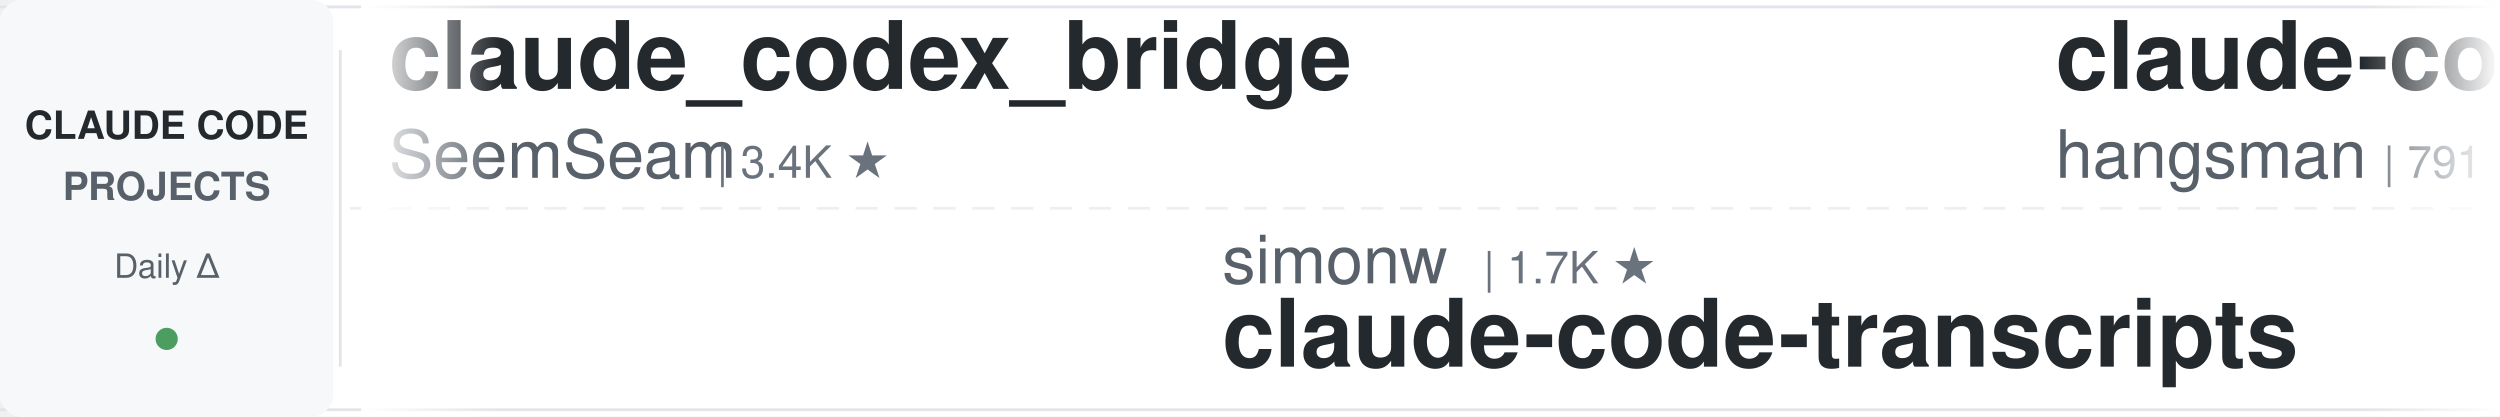
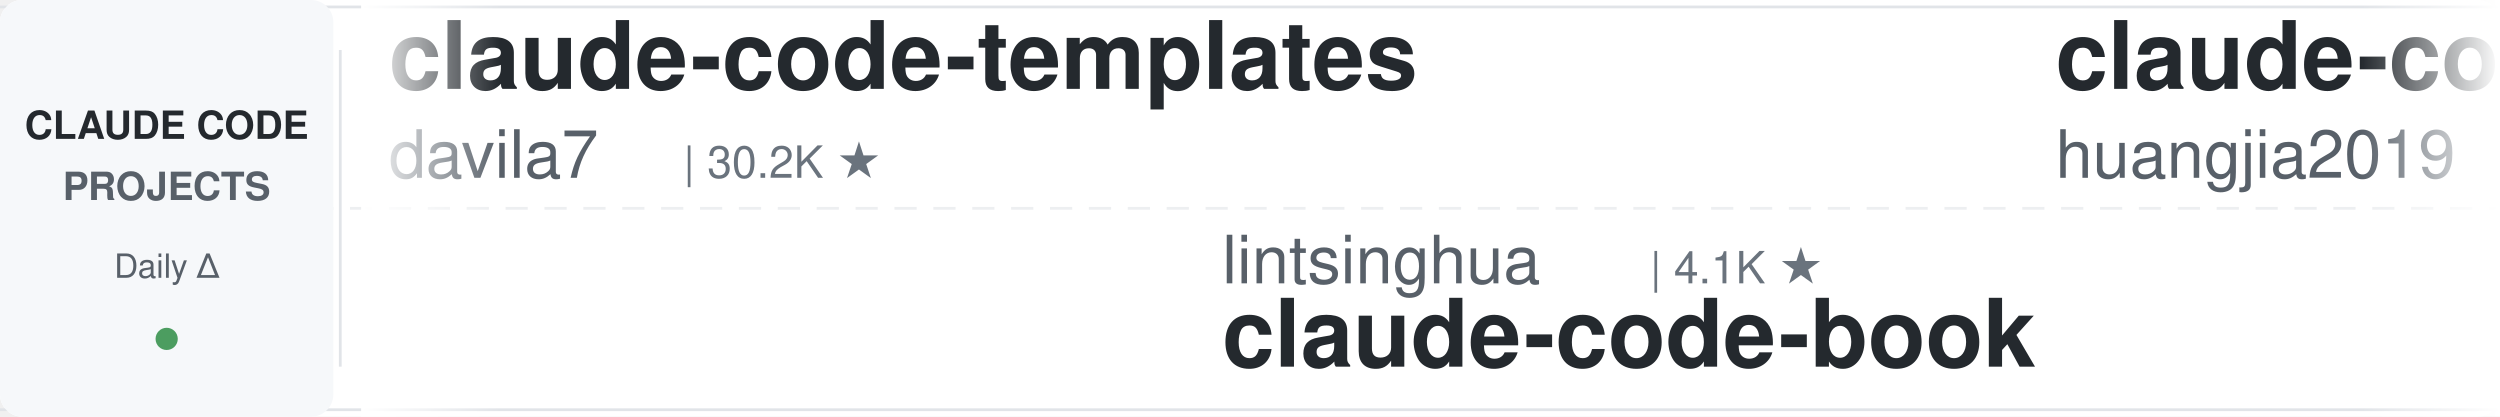
<svg xmlns="http://www.w3.org/2000/svg" width="900" height="150">
  <defs>
    <linearGradient id="leftFade" x1="0%" y1="0%" x2="100%" y2="0%">
      <stop offset="0%" style="stop-color:#ffffff;stop-opacity:1" />
      <stop offset="100%" style="stop-color:#ffffff;stop-opacity:0" />
    </linearGradient>
    <linearGradient id="rightFade" x1="0%" y1="0%" x2="100%" y2="0%">
      <stop offset="0%" style="stop-color:#ffffff;stop-opacity:0" />
      <stop offset="100%" style="stop-color:#ffffff;stop-opacity:1" />
    </linearGradient>
  </defs>
  <rect width="900" height="150" fill="#ffffff" rx="8" />
  <rect x="0" y="2" width="900" height="1" fill="#e1e4e8" />
  <rect x="0" y="147" width="900" height="1" fill="#e1e4e8" />
  <line x1="0" y1="75" x2="900" y2="75" stroke="#e1e4e8" stroke-width="1" stroke-dasharray="8 6" opacity="0.6" />
  <rect x="0" y="0" width="120" height="150" fill="#f6f8fa" rx="8" />
  <text x="60" y="50" font-family="-apple-system, BlinkMacSystemFont, 'Segoe UI', Helvetica, Arial, sans-serif" font-size="14" font-weight="600" fill="#24292e" text-anchor="middle">CLAUDE CODE</text>
  <text x="60" y="72" font-family="-apple-system, BlinkMacSystemFont, 'Segoe UI', Helvetica, Arial, sans-serif" font-size="14" font-weight="600" fill="#586069" text-anchor="middle">PROJECTS</text>
  <text x="60" y="100" font-family="-apple-system, BlinkMacSystemFont, 'Segoe UI', Helvetica, Arial, sans-serif" font-size="12" font-weight="500" fill="#586069" text-anchor="middle">Daily Δ</text>
  <circle cx="60" cy="122" r="4" fill="#22863a" opacity="0.8" />
  <rect x="122" y="18" width="1" height="114" fill="#e1e4e8" />
  <clipPath id="tickerClip">
    <rect x="130" y="0" width="770" height="150" />
  </clipPath>
  <g clip-path="url(#tickerClip)">
    <g id="tickerItems">
      <animateTransform attributeName="transform" attributeType="XML" type="translate" from="0 0" to="-3000 0" dur="54s" repeatCount="indefinite" />
      <g transform="translate(0, 0)">
-         <text x="140" y="32" font-family="-apple-system, BlinkMacSystemFont, 'Segoe UI', Helvetica, Arial, sans-serif" font-size="34" font-weight="600" fill="#24292e">claude_codex_bridge</text>
-         <text x="140" y="64" font-family="-apple-system, BlinkMacSystemFont, 'Segoe UI', Helvetica, Arial, sans-serif" font-size="24" font-weight="400" fill="#586069">SeemSeam</text>
-         <text x="258" y="64" font-family="-apple-system, BlinkMacSystemFont, 'Segoe UI', Helvetica, Arial, sans-serif" font-size="16" font-weight="500" fill="#6a737d">| 3.4K ★</text>
+         <text x="140" y="32" font-family="-apple-system, BlinkMacSystemFont, 'Segoe UI', Helvetica, Arial, sans-serif" font-size="34" font-weight="600" fill="#24292e">claude-code-templates</text>
+         <text x="140" y="64" font-family="-apple-system, BlinkMacSystemFont, 'Segoe UI', Helvetica, Arial, sans-serif" font-size="24" font-weight="400" fill="#586069">davila7</text>
+         <text x="246" y="64" font-family="-apple-system, BlinkMacSystemFont, 'Segoe UI', Helvetica, Arial, sans-serif" font-size="16" font-weight="500" fill="#6a737d">| 30.2K ★</text>
      </g>
      <g transform="translate(300, 0)">
-         <text x="140" y="102" font-family="-apple-system, BlinkMacSystemFont, 'Segoe UI', Helvetica, Arial, sans-serif" font-size="24" font-weight="400" fill="#586069">simonw</text>
-         <text x="234" y="102" font-family="-apple-system, BlinkMacSystemFont, 'Segoe UI', Helvetica, Arial, sans-serif" font-size="16" font-weight="500" fill="#6a737d">| 1.7K ★</text>
-         <text x="140" y="132" font-family="-apple-system, BlinkMacSystemFont, 'Segoe UI', Helvetica, Arial, sans-serif" font-size="34" font-weight="600" fill="#24292e">claude-code-transcripts</text>
+         <text x="140" y="102" font-family="-apple-system, BlinkMacSystemFont, 'Segoe UI', Helvetica, Arial, sans-serif" font-size="24" font-weight="400" fill="#586069">lintsinghua</text>
+         <text x="294" y="102" font-family="-apple-system, BlinkMacSystemFont, 'Segoe UI', Helvetica, Arial, sans-serif" font-size="16" font-weight="500" fill="#6a737d">| 4.1K ★</text>
+         <text x="140" y="132" font-family="-apple-system, BlinkMacSystemFont, 'Segoe UI', Helvetica, Arial, sans-serif" font-size="34" font-weight="600" fill="#24292e">claude-code-book</text>
      </g>
      <g transform="translate(600, 0)">
-         <text x="140" y="32" font-family="-apple-system, BlinkMacSystemFont, 'Segoe UI', Helvetica, Arial, sans-serif" font-size="34" font-weight="600" fill="#24292e">claude-code-source</text>
-         <text x="140" y="64" font-family="-apple-system, BlinkMacSystemFont, 'Segoe UI', Helvetica, Arial, sans-serif" font-size="24" font-weight="400" fill="#586069">hangsman</text>
-         <text x="258" y="64" font-family="-apple-system, BlinkMacSystemFont, 'Segoe UI', Helvetica, Arial, sans-serif" font-size="16" font-weight="500" fill="#6a737d">| 791 ★</text>
+         <text x="140" y="32" font-family="-apple-system, BlinkMacSystemFont, 'Segoe UI', Helvetica, Arial, sans-serif" font-size="34" font-weight="600" fill="#24292e">claude-code-engineering</text>
+         <text x="140" y="64" font-family="-apple-system, BlinkMacSystemFont, 'Segoe UI', Helvetica, Arial, sans-serif" font-size="24" font-weight="400" fill="#586069">huangjia2019</text>
+         <text x="306" y="64" font-family="-apple-system, BlinkMacSystemFont, 'Segoe UI', Helvetica, Arial, sans-serif" font-size="16" font-weight="500" fill="#6a737d">| 1.1K ★</text>
      </g>
      <g transform="translate(900, 0)">
-         <text x="140" y="102" font-family="-apple-system, BlinkMacSystemFont, 'Segoe UI', Helvetica, Arial, sans-serif" font-size="24" font-weight="400" fill="#586069">andrew-kramer-inno</text>
-         <text x="378" y="102" font-family="-apple-system, BlinkMacSystemFont, 'Segoe UI', Helvetica, Arial, sans-serif" font-size="16" font-weight="500" fill="#6a737d">| 593 ★</text>
-         <text x="140" y="132" font-family="-apple-system, BlinkMacSystemFont, 'Segoe UI', Helvetica, Arial, sans-serif" font-size="34" font-weight="600" fill="#24292e">claude-code-source-build</text>
+         <text x="140" y="102" font-family="-apple-system, BlinkMacSystemFont, 'Segoe UI', Helvetica, Arial, sans-serif" font-size="24" font-weight="400" fill="#586069">digitalsamba</text>
+         <text x="306" y="102" font-family="-apple-system, BlinkMacSystemFont, 'Segoe UI', Helvetica, Arial, sans-serif" font-size="16" font-weight="500" fill="#6a737d">| 1.9K ★</text>
+         <text x="140" y="132" font-family="-apple-system, BlinkMacSystemFont, 'Segoe UI', Helvetica, Arial, sans-serif" font-size="34" font-weight="600" fill="#24292e">claude-code-video-toolki...</text>
      </g>
      <g transform="translate(1200, 0)">
-         <text x="140" y="32" font-family="-apple-system, BlinkMacSystemFont, 'Segoe UI', Helvetica, Arial, sans-serif" font-size="34" font-weight="600" fill="#24292e">claude-code-cli</text>
-         <text x="140" y="64" font-family="-apple-system, BlinkMacSystemFont, 'Segoe UI', Helvetica, Arial, sans-serif" font-size="24" font-weight="400" fill="#586069">huangserva</text>
-         <text x="282" y="64" font-family="-apple-system, BlinkMacSystemFont, 'Segoe UI', Helvetica, Arial, sans-serif" font-size="16" font-weight="500" fill="#6a737d">| 622 ★</text>
-       </g>
-       <g transform="translate(1500, 0)">
-         <text x="140" y="102" font-family="-apple-system, BlinkMacSystemFont, 'Segoe UI', Helvetica, Arial, sans-serif" font-size="24" font-weight="400" fill="#586069">anthropics</text>
-         <text x="282" y="102" font-family="-apple-system, BlinkMacSystemFont, 'Segoe UI', Helvetica, Arial, sans-serif" font-size="16" font-weight="500" fill="#6a737d">| 8.6K ★</text>
-         <text x="140" y="132" font-family="-apple-system, BlinkMacSystemFont, 'Segoe UI', Helvetica, Arial, sans-serif" font-size="34" font-weight="600" fill="#24292e">claude-code-action</text>
-       </g>
-       <g transform="translate(1800, 0)">
        <text x="140" y="32" font-family="-apple-system, BlinkMacSystemFont, 'Segoe UI', Helvetica, Arial, sans-serif" font-size="34" font-weight="600" fill="#24292e">claude-code-base-action</text>
        <text x="140" y="64" font-family="-apple-system, BlinkMacSystemFont, 'Segoe UI', Helvetica, Arial, sans-serif" font-size="24" font-weight="400" fill="#586069">anthropics</text>
        <text x="282" y="64" font-family="-apple-system, BlinkMacSystemFont, 'Segoe UI', Helvetica, Arial, sans-serif" font-size="16" font-weight="500" fill="#6a737d">| 942 ★</text>
      </g>
+       <g transform="translate(1500, 0)">
+         <text x="140" y="102" font-family="-apple-system, BlinkMacSystemFont, 'Segoe UI', Helvetica, Arial, sans-serif" font-size="24" font-weight="400" fill="#586069">darcyegb</text>
+         <text x="258" y="102" font-family="-apple-system, BlinkMacSystemFont, 'Segoe UI', Helvetica, Arial, sans-serif" font-size="16" font-weight="500" fill="#6a737d">| 757 ★</text>
+         <text x="140" y="132" font-family="-apple-system, BlinkMacSystemFont, 'Segoe UI', Helvetica, Arial, sans-serif" font-size="34" font-weight="600" fill="#24292e">ClaudeCodeAgents</text>
+       </g>
+       <g transform="translate(1800, 0)">
+         <text x="140" y="32" font-family="-apple-system, BlinkMacSystemFont, 'Segoe UI', Helvetica, Arial, sans-serif" font-size="34" font-weight="600" fill="#24292e">Claude-Code-Game-Studios</text>
+         <text x="140" y="64" font-family="-apple-system, BlinkMacSystemFont, 'Segoe UI', Helvetica, Arial, sans-serif" font-size="24" font-weight="400" fill="#586069">Donchitos</text>
+         <text x="270" y="64" font-family="-apple-system, BlinkMacSystemFont, 'Segoe UI', Helvetica, Arial, sans-serif" font-size="16" font-weight="500" fill="#6a737d">| 23.7K ★</text>
+       </g>
      <g transform="translate(2100, 0)">
-         <text x="140" y="102" font-family="-apple-system, BlinkMacSystemFont, 'Segoe UI', Helvetica, Arial, sans-serif" font-size="24" font-weight="400" fill="#586069">AprilNEA</text>
-         <text x="258" y="102" font-family="-apple-system, BlinkMacSystemFont, 'Segoe UI', Helvetica, Arial, sans-serif" font-size="16" font-weight="500" fill="#6a737d">| 392 ★</text>
-         <text x="140" y="132" font-family="-apple-system, BlinkMacSystemFont, 'Segoe UI', Helvetica, Arial, sans-serif" font-size="34" font-weight="600" fill="#24292e">claude-code-source</text>
+         <text x="140" y="102" font-family="-apple-system, BlinkMacSystemFont, 'Segoe UI', Helvetica, Arial, sans-serif" font-size="24" font-weight="400" fill="#586069">Maciek-roboblog</text>
+         <text x="342" y="102" font-family="-apple-system, BlinkMacSystemFont, 'Segoe UI', Helvetica, Arial, sans-serif" font-size="16" font-weight="500" fill="#6a737d">| 8.6K ★</text>
+         <text x="140" y="132" font-family="-apple-system, BlinkMacSystemFont, 'Segoe UI', Helvetica, Arial, sans-serif" font-size="34" font-weight="600" fill="#24292e">Claude-Code-Usage-Monito...</text>
      </g>
      <g transform="translate(2400, 0)">
-         <text x="140" y="32" font-family="-apple-system, BlinkMacSystemFont, 'Segoe UI', Helvetica, Arial, sans-serif" font-size="34" font-weight="600" fill="#24292e">claude-code-spec-workflo...</text>
-         <text x="140" y="64" font-family="-apple-system, BlinkMacSystemFont, 'Segoe UI', Helvetica, Arial, sans-serif" font-size="24" font-weight="400" fill="#586069">Pimzino</text>
-         <text x="246" y="64" font-family="-apple-system, BlinkMacSystemFont, 'Segoe UI', Helvetica, Arial, sans-serif" font-size="16" font-weight="500" fill="#6a737d">| 3.8K ★</text>
+         <text x="140" y="32" font-family="-apple-system, BlinkMacSystemFont, 'Segoe UI', Helvetica, Arial, sans-serif" font-size="34" font-weight="600" fill="#24292e">my-claude-code-setup</text>
+         <text x="140" y="64" font-family="-apple-system, BlinkMacSystemFont, 'Segoe UI', Helvetica, Arial, sans-serif" font-size="24" font-weight="400" fill="#586069">centminmod</text>
+         <text x="282" y="64" font-family="-apple-system, BlinkMacSystemFont, 'Segoe UI', Helvetica, Arial, sans-serif" font-size="16" font-weight="500" fill="#6a737d">| 2.6K ★</text>
      </g>
      <g transform="translate(2700, 0)">
-         <text x="140" y="102" font-family="-apple-system, BlinkMacSystemFont, 'Segoe UI', Helvetica, Arial, sans-serif" font-size="24" font-weight="400" fill="#586069">nicedreamzapp</text>
-         <text x="318" y="102" font-family="-apple-system, BlinkMacSystemFont, 'Segoe UI', Helvetica, Arial, sans-serif" font-size="16" font-weight="500" fill="#6a737d">| 3.2K ★</text>
-         <text x="140" y="132" font-family="-apple-system, BlinkMacSystemFont, 'Segoe UI', Helvetica, Arial, sans-serif" font-size="34" font-weight="600" fill="#24292e">claude-code-local</text>
+         <text x="140" y="102" font-family="-apple-system, BlinkMacSystemFont, 'Segoe UI', Helvetica, Arial, sans-serif" font-size="24" font-weight="400" fill="#586069">LING71671</text>
+         <text x="270" y="102" font-family="-apple-system, BlinkMacSystemFont, 'Segoe UI', Helvetica, Arial, sans-serif" font-size="16" font-weight="500" fill="#6a737d">| 936 ★</text>
+         <text x="140" y="132" font-family="-apple-system, BlinkMacSystemFont, 'Segoe UI', Helvetica, Arial, sans-serif" font-size="34" font-weight="600" fill="#24292e">Open-ClaudeCode</text>
      </g>
      <g transform="translate(3000, 0)">
-         <text x="140" y="32" font-family="-apple-system, BlinkMacSystemFont, 'Segoe UI', Helvetica, Arial, sans-serif" font-size="34" font-weight="600" fill="#24292e">claude_codex_bridge</text>
-         <text x="140" y="64" font-family="-apple-system, BlinkMacSystemFont, 'Segoe UI', Helvetica, Arial, sans-serif" font-size="24" font-weight="400" fill="#586069">SeemSeam</text>
-         <text x="258" y="64" font-family="-apple-system, BlinkMacSystemFont, 'Segoe UI', Helvetica, Arial, sans-serif" font-size="16" font-weight="500" fill="#6a737d">| 3.4K ★</text>
+         <text x="140" y="32" font-family="-apple-system, BlinkMacSystemFont, 'Segoe UI', Helvetica, Arial, sans-serif" font-size="34" font-weight="600" fill="#24292e">claude-code-templates</text>
+         <text x="140" y="64" font-family="-apple-system, BlinkMacSystemFont, 'Segoe UI', Helvetica, Arial, sans-serif" font-size="24" font-weight="400" fill="#586069">davila7</text>
+         <text x="246" y="64" font-family="-apple-system, BlinkMacSystemFont, 'Segoe UI', Helvetica, Arial, sans-serif" font-size="16" font-weight="500" fill="#6a737d">| 30.2K ★</text>
      </g>
      <g transform="translate(3300, 0)">
-         <text x="140" y="102" font-family="-apple-system, BlinkMacSystemFont, 'Segoe UI', Helvetica, Arial, sans-serif" font-size="24" font-weight="400" fill="#586069">simonw</text>
-         <text x="234" y="102" font-family="-apple-system, BlinkMacSystemFont, 'Segoe UI', Helvetica, Arial, sans-serif" font-size="16" font-weight="500" fill="#6a737d">| 1.7K ★</text>
-         <text x="140" y="132" font-family="-apple-system, BlinkMacSystemFont, 'Segoe UI', Helvetica, Arial, sans-serif" font-size="34" font-weight="600" fill="#24292e">claude-code-transcripts</text>
+         <text x="140" y="102" font-family="-apple-system, BlinkMacSystemFont, 'Segoe UI', Helvetica, Arial, sans-serif" font-size="24" font-weight="400" fill="#586069">lintsinghua</text>
+         <text x="294" y="102" font-family="-apple-system, BlinkMacSystemFont, 'Segoe UI', Helvetica, Arial, sans-serif" font-size="16" font-weight="500" fill="#6a737d">| 4.1K ★</text>
+         <text x="140" y="132" font-family="-apple-system, BlinkMacSystemFont, 'Segoe UI', Helvetica, Arial, sans-serif" font-size="34" font-weight="600" fill="#24292e">claude-code-book</text>
      </g>
      <g transform="translate(3600, 0)">
-         <text x="140" y="32" font-family="-apple-system, BlinkMacSystemFont, 'Segoe UI', Helvetica, Arial, sans-serif" font-size="34" font-weight="600" fill="#24292e">claude-code-source</text>
-         <text x="140" y="64" font-family="-apple-system, BlinkMacSystemFont, 'Segoe UI', Helvetica, Arial, sans-serif" font-size="24" font-weight="400" fill="#586069">hangsman</text>
-         <text x="258" y="64" font-family="-apple-system, BlinkMacSystemFont, 'Segoe UI', Helvetica, Arial, sans-serif" font-size="16" font-weight="500" fill="#6a737d">| 791 ★</text>
+         <text x="140" y="32" font-family="-apple-system, BlinkMacSystemFont, 'Segoe UI', Helvetica, Arial, sans-serif" font-size="34" font-weight="600" fill="#24292e">claude-code-engineering</text>
+         <text x="140" y="64" font-family="-apple-system, BlinkMacSystemFont, 'Segoe UI', Helvetica, Arial, sans-serif" font-size="24" font-weight="400" fill="#586069">huangjia2019</text>
+         <text x="306" y="64" font-family="-apple-system, BlinkMacSystemFont, 'Segoe UI', Helvetica, Arial, sans-serif" font-size="16" font-weight="500" fill="#6a737d">| 1.1K ★</text>
      </g>
      <g transform="translate(3900, 0)">
-         <text x="140" y="102" font-family="-apple-system, BlinkMacSystemFont, 'Segoe UI', Helvetica, Arial, sans-serif" font-size="24" font-weight="400" fill="#586069">andrew-kramer-inno</text>
-         <text x="378" y="102" font-family="-apple-system, BlinkMacSystemFont, 'Segoe UI', Helvetica, Arial, sans-serif" font-size="16" font-weight="500" fill="#6a737d">| 593 ★</text>
-         <text x="140" y="132" font-family="-apple-system, BlinkMacSystemFont, 'Segoe UI', Helvetica, Arial, sans-serif" font-size="34" font-weight="600" fill="#24292e">claude-code-source-build</text>
+         <text x="140" y="102" font-family="-apple-system, BlinkMacSystemFont, 'Segoe UI', Helvetica, Arial, sans-serif" font-size="24" font-weight="400" fill="#586069">digitalsamba</text>
+         <text x="306" y="102" font-family="-apple-system, BlinkMacSystemFont, 'Segoe UI', Helvetica, Arial, sans-serif" font-size="16" font-weight="500" fill="#6a737d">| 1.9K ★</text>
+         <text x="140" y="132" font-family="-apple-system, BlinkMacSystemFont, 'Segoe UI', Helvetica, Arial, sans-serif" font-size="34" font-weight="600" fill="#24292e">claude-code-video-toolki...</text>
      </g>
    </g>
  </g>
  <rect x="130" y="0" width="50" height="150" fill="url(#leftFade)" />
  <rect x="850" y="0" width="50" height="150" fill="url(#rightFade)" />
</svg>
